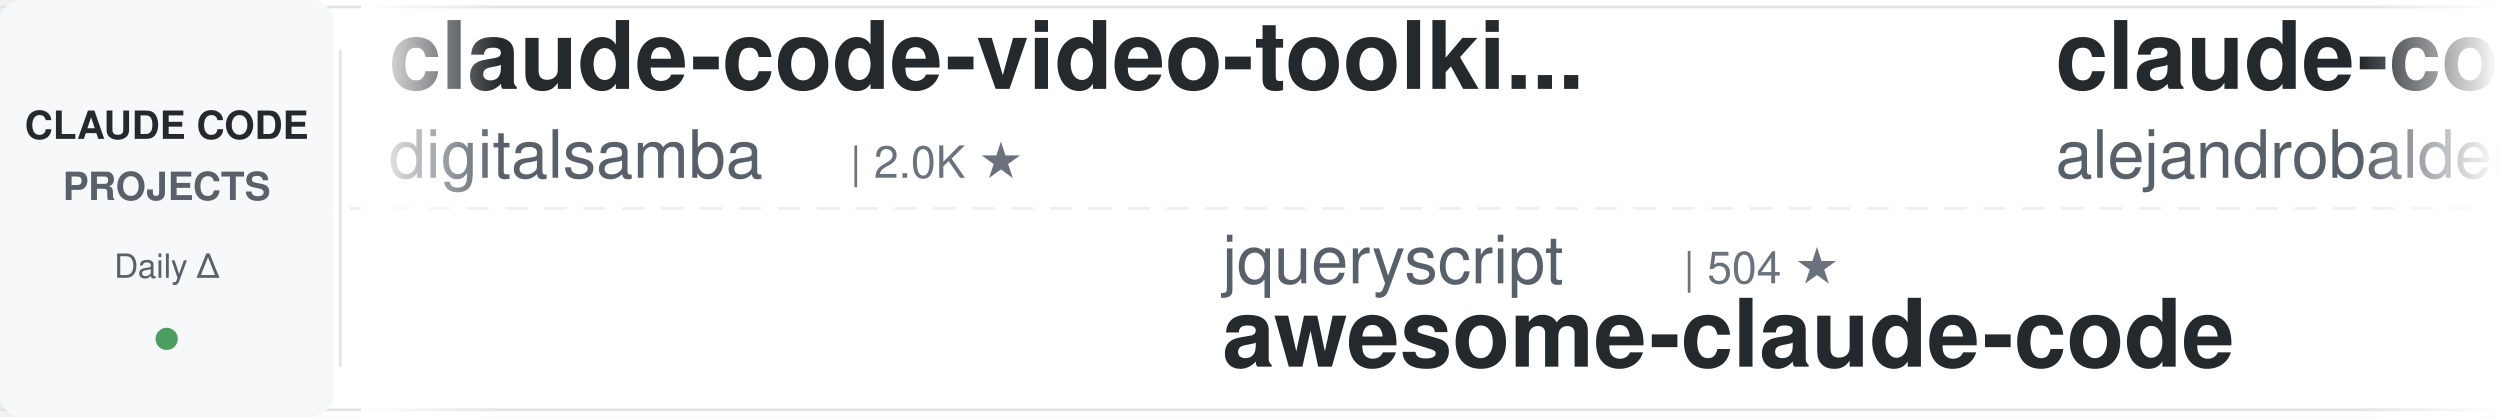
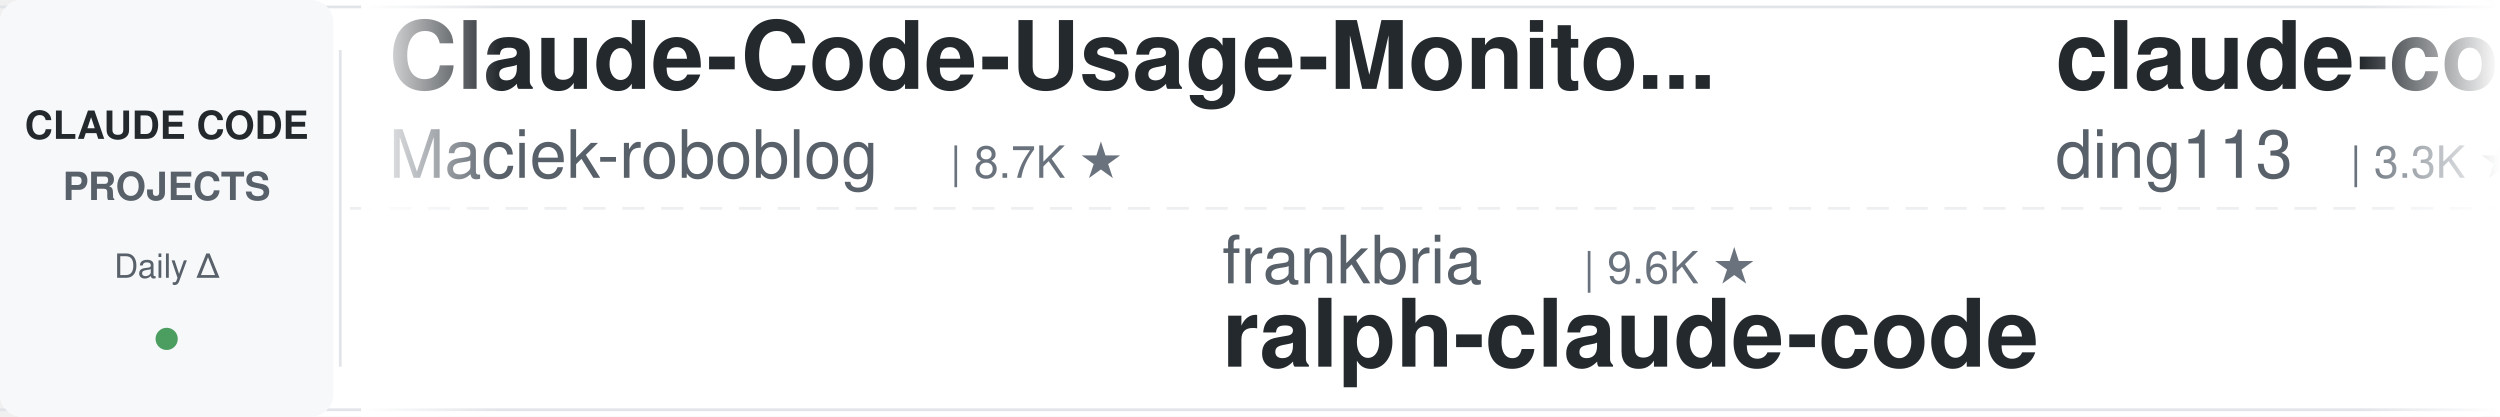
<svg xmlns="http://www.w3.org/2000/svg" width="900" height="150">
  <defs>
    <linearGradient id="leftFade" x1="0%" y1="0%" x2="100%" y2="0%">
      <stop offset="0%" style="stop-color:#ffffff;stop-opacity:1" />
      <stop offset="100%" style="stop-color:#ffffff;stop-opacity:0" />
    </linearGradient>
    <linearGradient id="rightFade" x1="0%" y1="0%" x2="100%" y2="0%">
      <stop offset="0%" style="stop-color:#ffffff;stop-opacity:0" />
      <stop offset="100%" style="stop-color:#ffffff;stop-opacity:1" />
    </linearGradient>
  </defs>
  <rect width="900" height="150" fill="#ffffff" rx="8" />
  <rect x="0" y="2" width="900" height="1" fill="#e1e4e8" />
  <rect x="0" y="147" width="900" height="1" fill="#e1e4e8" />
  <line x1="0" y1="75" x2="900" y2="75" stroke="#e1e4e8" stroke-width="1" stroke-dasharray="8 6" opacity="0.6" />
  <rect x="0" y="0" width="120" height="150" fill="#f6f8fa" rx="8" />
  <text x="60" y="50" font-family="-apple-system, BlinkMacSystemFont, 'Segoe UI', Helvetica, Arial, sans-serif" font-size="14" font-weight="600" fill="#24292e" text-anchor="middle">CLAUDE CODE</text>
  <text x="60" y="72" font-family="-apple-system, BlinkMacSystemFont, 'Segoe UI', Helvetica, Arial, sans-serif" font-size="14" font-weight="600" fill="#586069" text-anchor="middle">PROJECTS</text>
  <text x="60" y="100" font-family="-apple-system, BlinkMacSystemFont, 'Segoe UI', Helvetica, Arial, sans-serif" font-size="12" font-weight="500" fill="#586069" text-anchor="middle">Daily Δ</text>
  <circle cx="60" cy="122" r="4" fill="#22863a" opacity="0.8" />
  <rect x="122" y="18" width="1" height="114" fill="#e1e4e8" />
  <clipPath id="tickerClip">
    <rect x="130" y="0" width="770" height="150" />
  </clipPath>
  <g clip-path="url(#tickerClip)">
    <g id="tickerItems">
      <animateTransform attributeName="transform" attributeType="XML" type="translate" from="0 0" to="-3000 0" dur="54s" repeatCount="indefinite" />
      <g transform="translate(0, 0)">
-         <text x="140" y="32" font-family="-apple-system, BlinkMacSystemFont, 'Segoe UI', Helvetica, Arial, sans-serif" font-size="34" font-weight="600" fill="#24292e">claude-code-video-toolki...</text>
-         <text x="140" y="64" font-family="-apple-system, BlinkMacSystemFont, 'Segoe UI', Helvetica, Arial, sans-serif" font-size="24" font-weight="400" fill="#586069">digitalsamba</text>
-         <text x="306" y="64" font-family="-apple-system, BlinkMacSystemFont, 'Segoe UI', Helvetica, Arial, sans-serif" font-size="16" font-weight="500" fill="#6a737d">| 2.0K ★</text>
+         <text x="140" y="32" font-family="-apple-system, BlinkMacSystemFont, 'Segoe UI', Helvetica, Arial, sans-serif" font-size="34" font-weight="600" fill="#24292e">Claude-Code-Usage-Monito...</text>
+         <text x="140" y="64" font-family="-apple-system, BlinkMacSystemFont, 'Segoe UI', Helvetica, Arial, sans-serif" font-size="24" font-weight="400" fill="#586069">Maciek-roboblog</text>
+         <text x="342" y="64" font-family="-apple-system, BlinkMacSystemFont, 'Segoe UI', Helvetica, Arial, sans-serif" font-size="16" font-weight="500" fill="#6a737d">| 8.7K ★</text>
      </g>
      <g transform="translate(300, 0)">
-         <text x="140" y="102" font-family="-apple-system, BlinkMacSystemFont, 'Segoe UI', Helvetica, Arial, sans-serif" font-size="24" font-weight="400" fill="#586069">jqueryscript</text>
-         <text x="306" y="102" font-family="-apple-system, BlinkMacSystemFont, 'Segoe UI', Helvetica, Arial, sans-serif" font-size="16" font-weight="500" fill="#6a737d">| 504 ★</text>
-         <text x="140" y="132" font-family="-apple-system, BlinkMacSystemFont, 'Segoe UI', Helvetica, Arial, sans-serif" font-size="34" font-weight="600" fill="#24292e">awesome-claude-code</text>
+         <text x="140" y="102" font-family="-apple-system, BlinkMacSystemFont, 'Segoe UI', Helvetica, Arial, sans-serif" font-size="24" font-weight="400" fill="#586069">frankbria</text>
+         <text x="270" y="102" font-family="-apple-system, BlinkMacSystemFont, 'Segoe UI', Helvetica, Arial, sans-serif" font-size="16" font-weight="500" fill="#6a737d">| 9.6K ★</text>
+         <text x="140" y="132" font-family="-apple-system, BlinkMacSystemFont, 'Segoe UI', Helvetica, Arial, sans-serif" font-size="34" font-weight="600" fill="#24292e">ralph-claude-code</text>
      </g>
      <g transform="translate(600, 0)">
-         <text x="140" y="32" font-family="-apple-system, BlinkMacSystemFont, 'Segoe UI', Helvetica, Arial, sans-serif" font-size="34" font-weight="600" fill="#24292e">claude-code-from-source</text>
-         <text x="140" y="64" font-family="-apple-system, BlinkMacSystemFont, 'Segoe UI', Helvetica, Arial, sans-serif" font-size="24" font-weight="400" fill="#586069">alejandrobalderas</text>
-         <text x="366" y="64" font-family="-apple-system, BlinkMacSystemFont, 'Segoe UI', Helvetica, Arial, sans-serif" font-size="16" font-weight="500" fill="#6a737d">| 2.8K ★</text>
-       </g>
-       <g transform="translate(900, 0)">
-         <text x="140" y="102" font-family="-apple-system, BlinkMacSystemFont, 'Segoe UI', Helvetica, Arial, sans-serif" font-size="24" font-weight="400" fill="#586069">huangjia2019</text>
-         <text x="306" y="102" font-family="-apple-system, BlinkMacSystemFont, 'Segoe UI', Helvetica, Arial, sans-serif" font-size="16" font-weight="500" fill="#6a737d">| 1.1K ★</text>
-         <text x="140" y="132" font-family="-apple-system, BlinkMacSystemFont, 'Segoe UI', Helvetica, Arial, sans-serif" font-size="34" font-weight="600" fill="#24292e">claude-code-engineering</text>
-       </g>
-       <g transform="translate(1200, 0)">
-         <text x="140" y="32" font-family="-apple-system, BlinkMacSystemFont, 'Segoe UI', Helvetica, Arial, sans-serif" font-size="34" font-weight="600" fill="#24292e">claude-code-local</text>
-         <text x="140" y="64" font-family="-apple-system, BlinkMacSystemFont, 'Segoe UI', Helvetica, Arial, sans-serif" font-size="24" font-weight="400" fill="#586069">nicedreamzapp</text>
-         <text x="318" y="64" font-family="-apple-system, BlinkMacSystemFont, 'Segoe UI', Helvetica, Arial, sans-serif" font-size="16" font-weight="500" fill="#6a737d">| 3.2K ★</text>
-       </g>
-       <g transform="translate(1500, 0)">
-         <text x="140" y="102" font-family="-apple-system, BlinkMacSystemFont, 'Segoe UI', Helvetica, Arial, sans-serif" font-size="24" font-weight="400" fill="#586069">liuup</text>
-         <text x="222" y="102" font-family="-apple-system, BlinkMacSystemFont, 'Segoe UI', Helvetica, Arial, sans-serif" font-size="16" font-weight="500" fill="#6a737d">| 3.8K ★</text>
-         <text x="140" y="132" font-family="-apple-system, BlinkMacSystemFont, 'Segoe UI', Helvetica, Arial, sans-serif" font-size="34" font-weight="600" fill="#24292e">claude-code-analysis</text>
-       </g>
-       <g transform="translate(1800, 0)">
        <text x="140" y="32" font-family="-apple-system, BlinkMacSystemFont, 'Segoe UI', Helvetica, Arial, sans-serif" font-size="34" font-weight="600" fill="#24292e">claude-code-hub</text>
        <text x="140" y="64" font-family="-apple-system, BlinkMacSystemFont, 'Segoe UI', Helvetica, Arial, sans-serif" font-size="24" font-weight="400" fill="#586069">ding113</text>
        <text x="246" y="64" font-family="-apple-system, BlinkMacSystemFont, 'Segoe UI', Helvetica, Arial, sans-serif" font-size="16" font-weight="500" fill="#6a737d">| 3.3K ★</text>
      </g>
+       <g transform="translate(900, 0)">
+         <text x="140" y="102" font-family="-apple-system, BlinkMacSystemFont, 'Segoe UI', Helvetica, Arial, sans-serif" font-size="24" font-weight="400" fill="#586069">lorryjovens-hub</text>
+         <text x="342" y="102" font-family="-apple-system, BlinkMacSystemFont, 'Segoe UI', Helvetica, Arial, sans-serif" font-size="16" font-weight="500" fill="#6a737d">| 1.7K ★</text>
+         <text x="140" y="132" font-family="-apple-system, BlinkMacSystemFont, 'Segoe UI', Helvetica, Arial, sans-serif" font-size="34" font-weight="600" fill="#24292e">claude-code-rust</text>
+       </g>
+       <g transform="translate(1200, 0)">
+         <text x="140" y="32" font-family="-apple-system, BlinkMacSystemFont, 'Segoe UI', Helvetica, Arial, sans-serif" font-size="34" font-weight="600" fill="#24292e">claude-coder</text>
+         <text x="140" y="64" font-family="-apple-system, BlinkMacSystemFont, 'Segoe UI', Helvetica, Arial, sans-serif" font-size="24" font-weight="400" fill="#586069">kodu-ai</text>
+         <text x="246" y="64" font-family="-apple-system, BlinkMacSystemFont, 'Segoe UI', Helvetica, Arial, sans-serif" font-size="16" font-weight="500" fill="#6a737d">| 5.2K ★</text>
+       </g>
+       <g transform="translate(1500, 0)">
+         <text x="140" y="102" font-family="-apple-system, BlinkMacSystemFont, 'Segoe UI', Helvetica, Arial, sans-serif" font-size="24" font-weight="400" fill="#586069">digitalsamba</text>
+         <text x="306" y="102" font-family="-apple-system, BlinkMacSystemFont, 'Segoe UI', Helvetica, Arial, sans-serif" font-size="16" font-weight="500" fill="#6a737d">| 2.0K ★</text>
+         <text x="140" y="132" font-family="-apple-system, BlinkMacSystemFont, 'Segoe UI', Helvetica, Arial, sans-serif" font-size="34" font-weight="600" fill="#24292e">claude-code-video-toolki...</text>
+       </g>
+       <g transform="translate(1800, 0)">
+         <text x="140" y="32" font-family="-apple-system, BlinkMacSystemFont, 'Segoe UI', Helvetica, Arial, sans-serif" font-size="34" font-weight="600" fill="#24292e">claude_codex_bridge</text>
+         <text x="140" y="64" font-family="-apple-system, BlinkMacSystemFont, 'Segoe UI', Helvetica, Arial, sans-serif" font-size="24" font-weight="400" fill="#586069">SeemSeam</text>
+         <text x="258" y="64" font-family="-apple-system, BlinkMacSystemFont, 'Segoe UI', Helvetica, Arial, sans-serif" font-size="16" font-weight="500" fill="#6a737d">| 3.4K ★</text>
+       </g>
      <g transform="translate(2100, 0)">
-         <text x="140" y="102" font-family="-apple-system, BlinkMacSystemFont, 'Segoe UI', Helvetica, Arial, sans-serif" font-size="24" font-weight="400" fill="#586069">SeemSeam</text>
-         <text x="258" y="102" font-family="-apple-system, BlinkMacSystemFont, 'Segoe UI', Helvetica, Arial, sans-serif" font-size="16" font-weight="500" fill="#6a737d">| 3.4K ★</text>
-         <text x="140" y="132" font-family="-apple-system, BlinkMacSystemFont, 'Segoe UI', Helvetica, Arial, sans-serif" font-size="34" font-weight="600" fill="#24292e">claude_codex_bridge</text>
+         <text x="140" y="102" font-family="-apple-system, BlinkMacSystemFont, 'Segoe UI', Helvetica, Arial, sans-serif" font-size="24" font-weight="400" fill="#586069">wanshuiyin</text>
+         <text x="282" y="102" font-family="-apple-system, BlinkMacSystemFont, 'Segoe UI', Helvetica, Arial, sans-serif" font-size="16" font-weight="500" fill="#6a737d">| 15.1K ★</text>
+         <text x="140" y="132" font-family="-apple-system, BlinkMacSystemFont, 'Segoe UI', Helvetica, Arial, sans-serif" font-size="34" font-weight="600" fill="#24292e">Auto-claude-code-researc...</text>
      </g>
      <g transform="translate(2400, 0)">
-         <text x="140" y="32" font-family="-apple-system, BlinkMacSystemFont, 'Segoe UI', Helvetica, Arial, sans-serif" font-size="34" font-weight="600" fill="#24292e">claude-code-source</text>
-         <text x="140" y="64" font-family="-apple-system, BlinkMacSystemFont, 'Segoe UI', Helvetica, Arial, sans-serif" font-size="24" font-weight="400" fill="#586069">AprilNEA</text>
-         <text x="258" y="64" font-family="-apple-system, BlinkMacSystemFont, 'Segoe UI', Helvetica, Arial, sans-serif" font-size="16" font-weight="500" fill="#6a737d">| 391 ★</text>
+         <text x="140" y="32" font-family="-apple-system, BlinkMacSystemFont, 'Segoe UI', Helvetica, Arial, sans-serif" font-size="34" font-weight="600" fill="#24292e">sc-claude-code-files</text>
+         <text x="140" y="64" font-family="-apple-system, BlinkMacSystemFont, 'Segoe UI', Helvetica, Arial, sans-serif" font-size="24" font-weight="400" fill="#586069">https-deeplearning-ai</text>
+         <text x="414" y="64" font-family="-apple-system, BlinkMacSystemFont, 'Segoe UI', Helvetica, Arial, sans-serif" font-size="16" font-weight="500" fill="#6a737d">| 544 ★</text>
      </g>
      <g transform="translate(2700, 0)">
-         <text x="140" y="102" font-family="-apple-system, BlinkMacSystemFont, 'Segoe UI', Helvetica, Arial, sans-serif" font-size="24" font-weight="400" fill="#586069">davila7</text>
-         <text x="246" y="102" font-family="-apple-system, BlinkMacSystemFont, 'Segoe UI', Helvetica, Arial, sans-serif" font-size="16" font-weight="500" fill="#6a737d">| 30.4K ★</text>
-         <text x="140" y="132" font-family="-apple-system, BlinkMacSystemFont, 'Segoe UI', Helvetica, Arial, sans-serif" font-size="34" font-weight="600" fill="#24292e">claude-code-templates</text>
+         <text x="140" y="102" font-family="-apple-system, BlinkMacSystemFont, 'Segoe UI', Helvetica, Arial, sans-serif" font-size="24" font-weight="400" fill="#586069">JrCx7scC</text>
+         <text x="258" y="102" font-family="-apple-system, BlinkMacSystemFont, 'Segoe UI', Helvetica, Arial, sans-serif" font-size="16" font-weight="500" fill="#6a737d">| 374 ★</text>
+         <text x="140" y="132" font-family="-apple-system, BlinkMacSystemFont, 'Segoe UI', Helvetica, Arial, sans-serif" font-size="34" font-weight="600" fill="#24292e">claude-code-source</text>
      </g>
      <g transform="translate(3000, 0)">
-         <text x="140" y="32" font-family="-apple-system, BlinkMacSystemFont, 'Segoe UI', Helvetica, Arial, sans-serif" font-size="34" font-weight="600" fill="#24292e">claude-code-video-toolki...</text>
-         <text x="140" y="64" font-family="-apple-system, BlinkMacSystemFont, 'Segoe UI', Helvetica, Arial, sans-serif" font-size="24" font-weight="400" fill="#586069">digitalsamba</text>
-         <text x="306" y="64" font-family="-apple-system, BlinkMacSystemFont, 'Segoe UI', Helvetica, Arial, sans-serif" font-size="16" font-weight="500" fill="#6a737d">| 2.0K ★</text>
+         <text x="140" y="32" font-family="-apple-system, BlinkMacSystemFont, 'Segoe UI', Helvetica, Arial, sans-serif" font-size="34" font-weight="600" fill="#24292e">Claude-Code-Usage-Monito...</text>
+         <text x="140" y="64" font-family="-apple-system, BlinkMacSystemFont, 'Segoe UI', Helvetica, Arial, sans-serif" font-size="24" font-weight="400" fill="#586069">Maciek-roboblog</text>
+         <text x="342" y="64" font-family="-apple-system, BlinkMacSystemFont, 'Segoe UI', Helvetica, Arial, sans-serif" font-size="16" font-weight="500" fill="#6a737d">| 8.7K ★</text>
      </g>
      <g transform="translate(3300, 0)">
-         <text x="140" y="102" font-family="-apple-system, BlinkMacSystemFont, 'Segoe UI', Helvetica, Arial, sans-serif" font-size="24" font-weight="400" fill="#586069">jqueryscript</text>
-         <text x="306" y="102" font-family="-apple-system, BlinkMacSystemFont, 'Segoe UI', Helvetica, Arial, sans-serif" font-size="16" font-weight="500" fill="#6a737d">| 504 ★</text>
-         <text x="140" y="132" font-family="-apple-system, BlinkMacSystemFont, 'Segoe UI', Helvetica, Arial, sans-serif" font-size="34" font-weight="600" fill="#24292e">awesome-claude-code</text>
+         <text x="140" y="102" font-family="-apple-system, BlinkMacSystemFont, 'Segoe UI', Helvetica, Arial, sans-serif" font-size="24" font-weight="400" fill="#586069">frankbria</text>
+         <text x="270" y="102" font-family="-apple-system, BlinkMacSystemFont, 'Segoe UI', Helvetica, Arial, sans-serif" font-size="16" font-weight="500" fill="#6a737d">| 9.6K ★</text>
+         <text x="140" y="132" font-family="-apple-system, BlinkMacSystemFont, 'Segoe UI', Helvetica, Arial, sans-serif" font-size="34" font-weight="600" fill="#24292e">ralph-claude-code</text>
      </g>
      <g transform="translate(3600, 0)">
-         <text x="140" y="32" font-family="-apple-system, BlinkMacSystemFont, 'Segoe UI', Helvetica, Arial, sans-serif" font-size="34" font-weight="600" fill="#24292e">claude-code-from-source</text>
-         <text x="140" y="64" font-family="-apple-system, BlinkMacSystemFont, 'Segoe UI', Helvetica, Arial, sans-serif" font-size="24" font-weight="400" fill="#586069">alejandrobalderas</text>
-         <text x="366" y="64" font-family="-apple-system, BlinkMacSystemFont, 'Segoe UI', Helvetica, Arial, sans-serif" font-size="16" font-weight="500" fill="#6a737d">| 2.8K ★</text>
+         <text x="140" y="32" font-family="-apple-system, BlinkMacSystemFont, 'Segoe UI', Helvetica, Arial, sans-serif" font-size="34" font-weight="600" fill="#24292e">claude-code-hub</text>
+         <text x="140" y="64" font-family="-apple-system, BlinkMacSystemFont, 'Segoe UI', Helvetica, Arial, sans-serif" font-size="24" font-weight="400" fill="#586069">ding113</text>
+         <text x="246" y="64" font-family="-apple-system, BlinkMacSystemFont, 'Segoe UI', Helvetica, Arial, sans-serif" font-size="16" font-weight="500" fill="#6a737d">| 3.3K ★</text>
      </g>
      <g transform="translate(3900, 0)">
-         <text x="140" y="102" font-family="-apple-system, BlinkMacSystemFont, 'Segoe UI', Helvetica, Arial, sans-serif" font-size="24" font-weight="400" fill="#586069">huangjia2019</text>
-         <text x="306" y="102" font-family="-apple-system, BlinkMacSystemFont, 'Segoe UI', Helvetica, Arial, sans-serif" font-size="16" font-weight="500" fill="#6a737d">| 1.1K ★</text>
-         <text x="140" y="132" font-family="-apple-system, BlinkMacSystemFont, 'Segoe UI', Helvetica, Arial, sans-serif" font-size="34" font-weight="600" fill="#24292e">claude-code-engineering</text>
+         <text x="140" y="102" font-family="-apple-system, BlinkMacSystemFont, 'Segoe UI', Helvetica, Arial, sans-serif" font-size="24" font-weight="400" fill="#586069">lorryjovens-hub</text>
+         <text x="342" y="102" font-family="-apple-system, BlinkMacSystemFont, 'Segoe UI', Helvetica, Arial, sans-serif" font-size="16" font-weight="500" fill="#6a737d">| 1.7K ★</text>
+         <text x="140" y="132" font-family="-apple-system, BlinkMacSystemFont, 'Segoe UI', Helvetica, Arial, sans-serif" font-size="34" font-weight="600" fill="#24292e">claude-code-rust</text>
      </g>
    </g>
  </g>
  <rect x="130" y="0" width="50" height="150" fill="url(#leftFade)" />
  <rect x="850" y="0" width="50" height="150" fill="url(#rightFade)" />
</svg>
